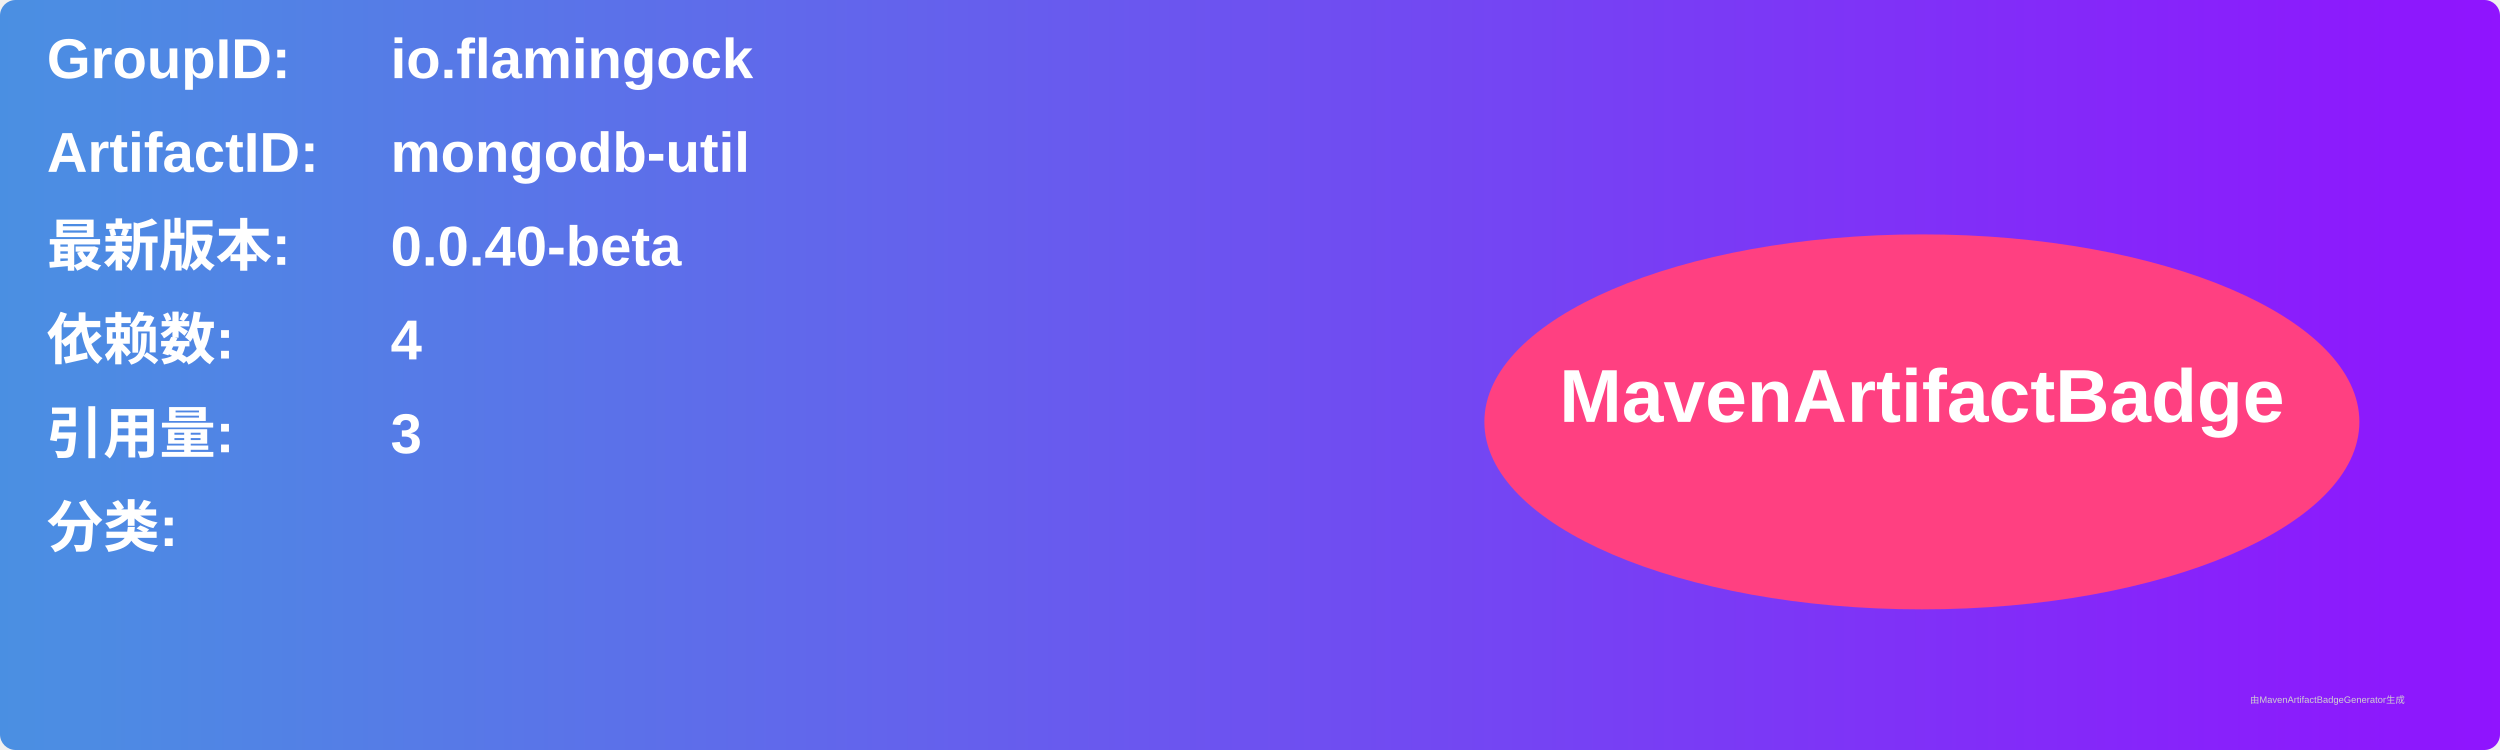
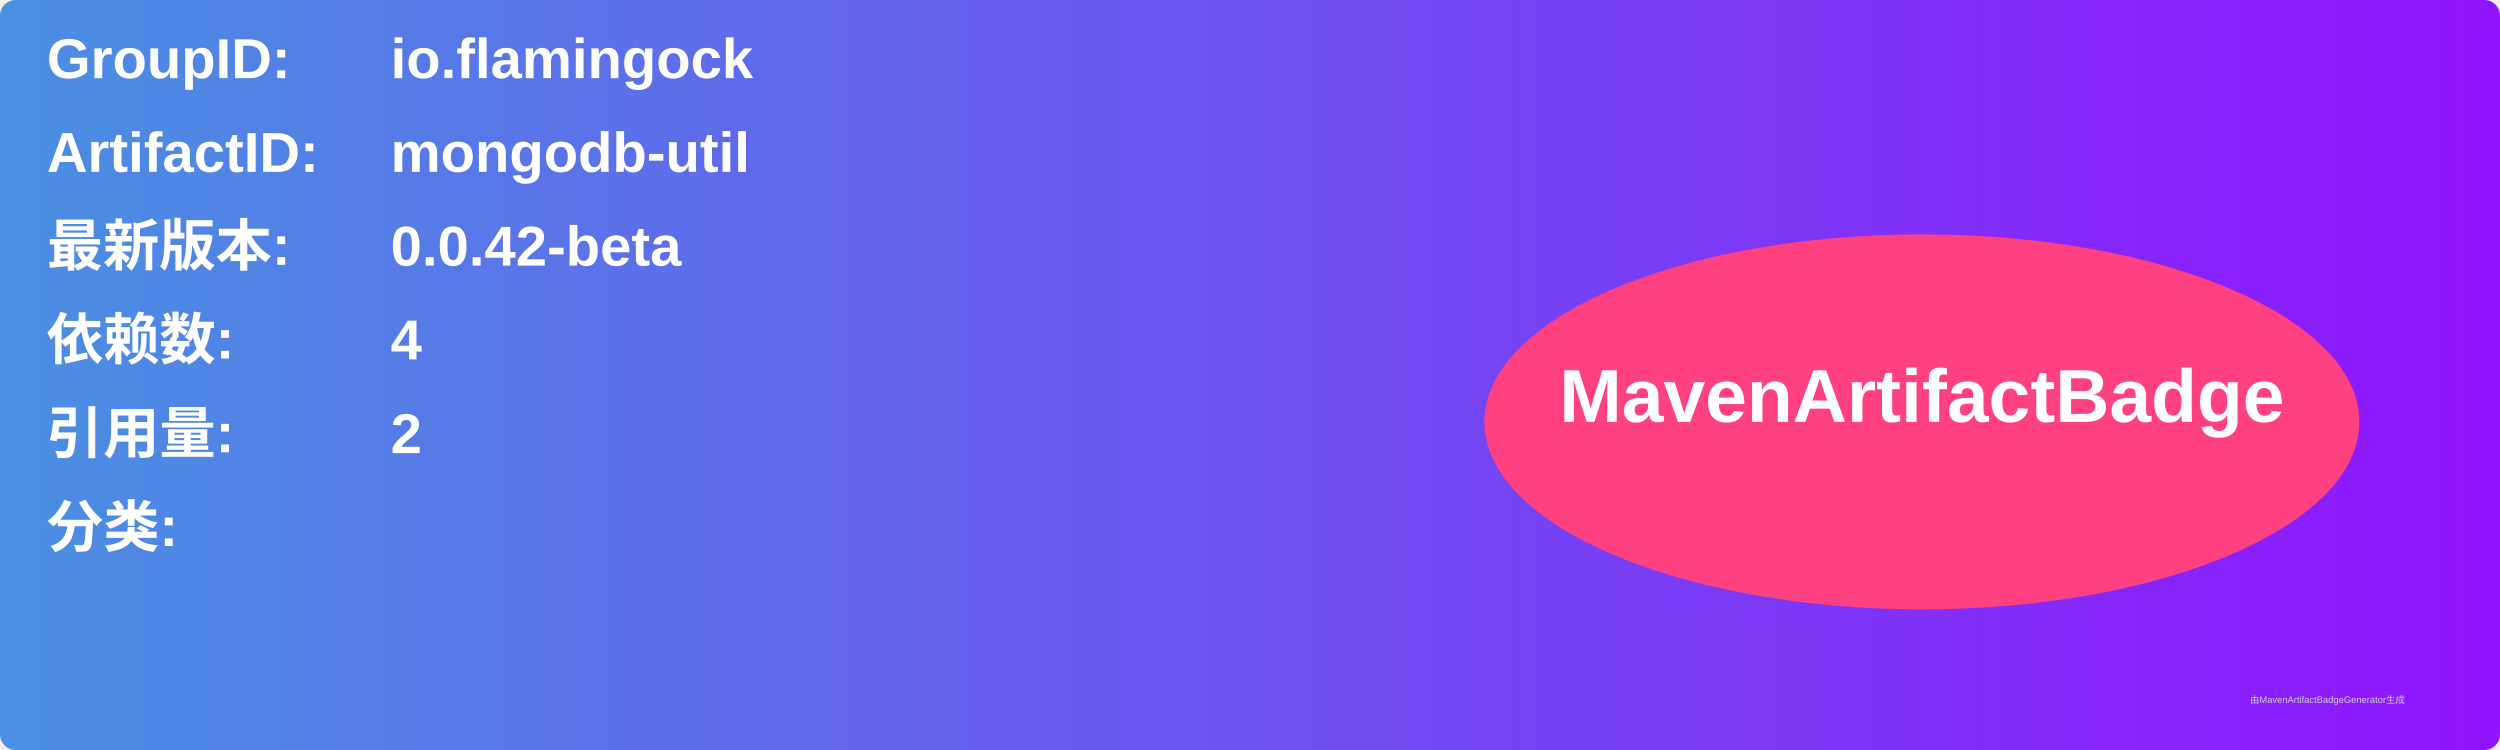
<svg xmlns="http://www.w3.org/2000/svg" width="800" height="240" viewBox="0 0 800 240">
  <linearGradient id="grad" x1="0%" y1="0%" x2="100%" y2="0%">
    <stop offset="0%" stop-color="#4a90e2" />
    <stop offset="100%" stop-color="#9013fe" />
  </linearGradient>
  <rect width="100%" height="100%" rx="5" ry="5" fill="url(#grad)" />
  <g transform="translate(15, 15)">
    <text x="0" y="10" font-family="Arial" font-size="18" fill="white" font-weight="bold" width="260">GroupID:</text>
    <text x="110" y="10" font-family="Arial" font-size="18" fill="white" font-weight="bold" width="460">io.flamingock</text>
    <text x="0" y="40" font-family="Arial" font-size="18" fill="white" font-weight="bold" width="260">ArtifactID:</text>
    <text x="110" y="40" font-family="Arial" font-size="18" fill="white" font-weight="bold" width="460">mongodb-util</text>
    <text x="0" y="70" font-family="Arial" font-size="18" fill="white" font-weight="bold">最新版本:</text>
    <text x="110" y="70" font-family="Arial" font-size="18" fill="white" font-weight="bold">
-       <tspan font-weight="bold">0.0.40-beta</tspan>
+       <tspan font-weight="bold">0.0.42-beta</tspan>
    </text>
    <text x="0" y="100" font-family="Arial" font-size="18" fill="white" font-weight="bold">依赖数: </text>
    <text x="110" y="100" font-family="Arial" font-size="18" fill="white">
      <tspan font-weight="bold">4</tspan>
    </text>
    <text x="0" y="130" font-family="Arial" font-size="18" fill="white" font-weight="bold">引用量: </text>
    <text x="110" y="130" font-family="Arial" font-size="18" fill="white">
-       <tspan font-weight="bold">3</tspan>
+       <tspan font-weight="bold">2</tspan>
    </text>
    <text x="0" y="160" font-family="Arial" font-size="18" fill="white" font-weight="bold">分类:</text>
    <text x="10" y="190" font-family="Arial" font-size="10" fill="white">
      <tspan font-weight="bold" />
    </text>
    <ellipse cx="600" cy="120" rx="140" ry="60" fill="#ff4081" />
    <text x="600" y="120" text-anchor="middle" font-family="Arial" font-size="24" fill="white" font-weight="bold">MavenArtifactBadge</text>
  </g>
  <text x="720" y="225" font-family="Arial" font-size="3" fill="#d0d0d0">由MavenArtifactBadgeGenerator生成</text>
</svg>
